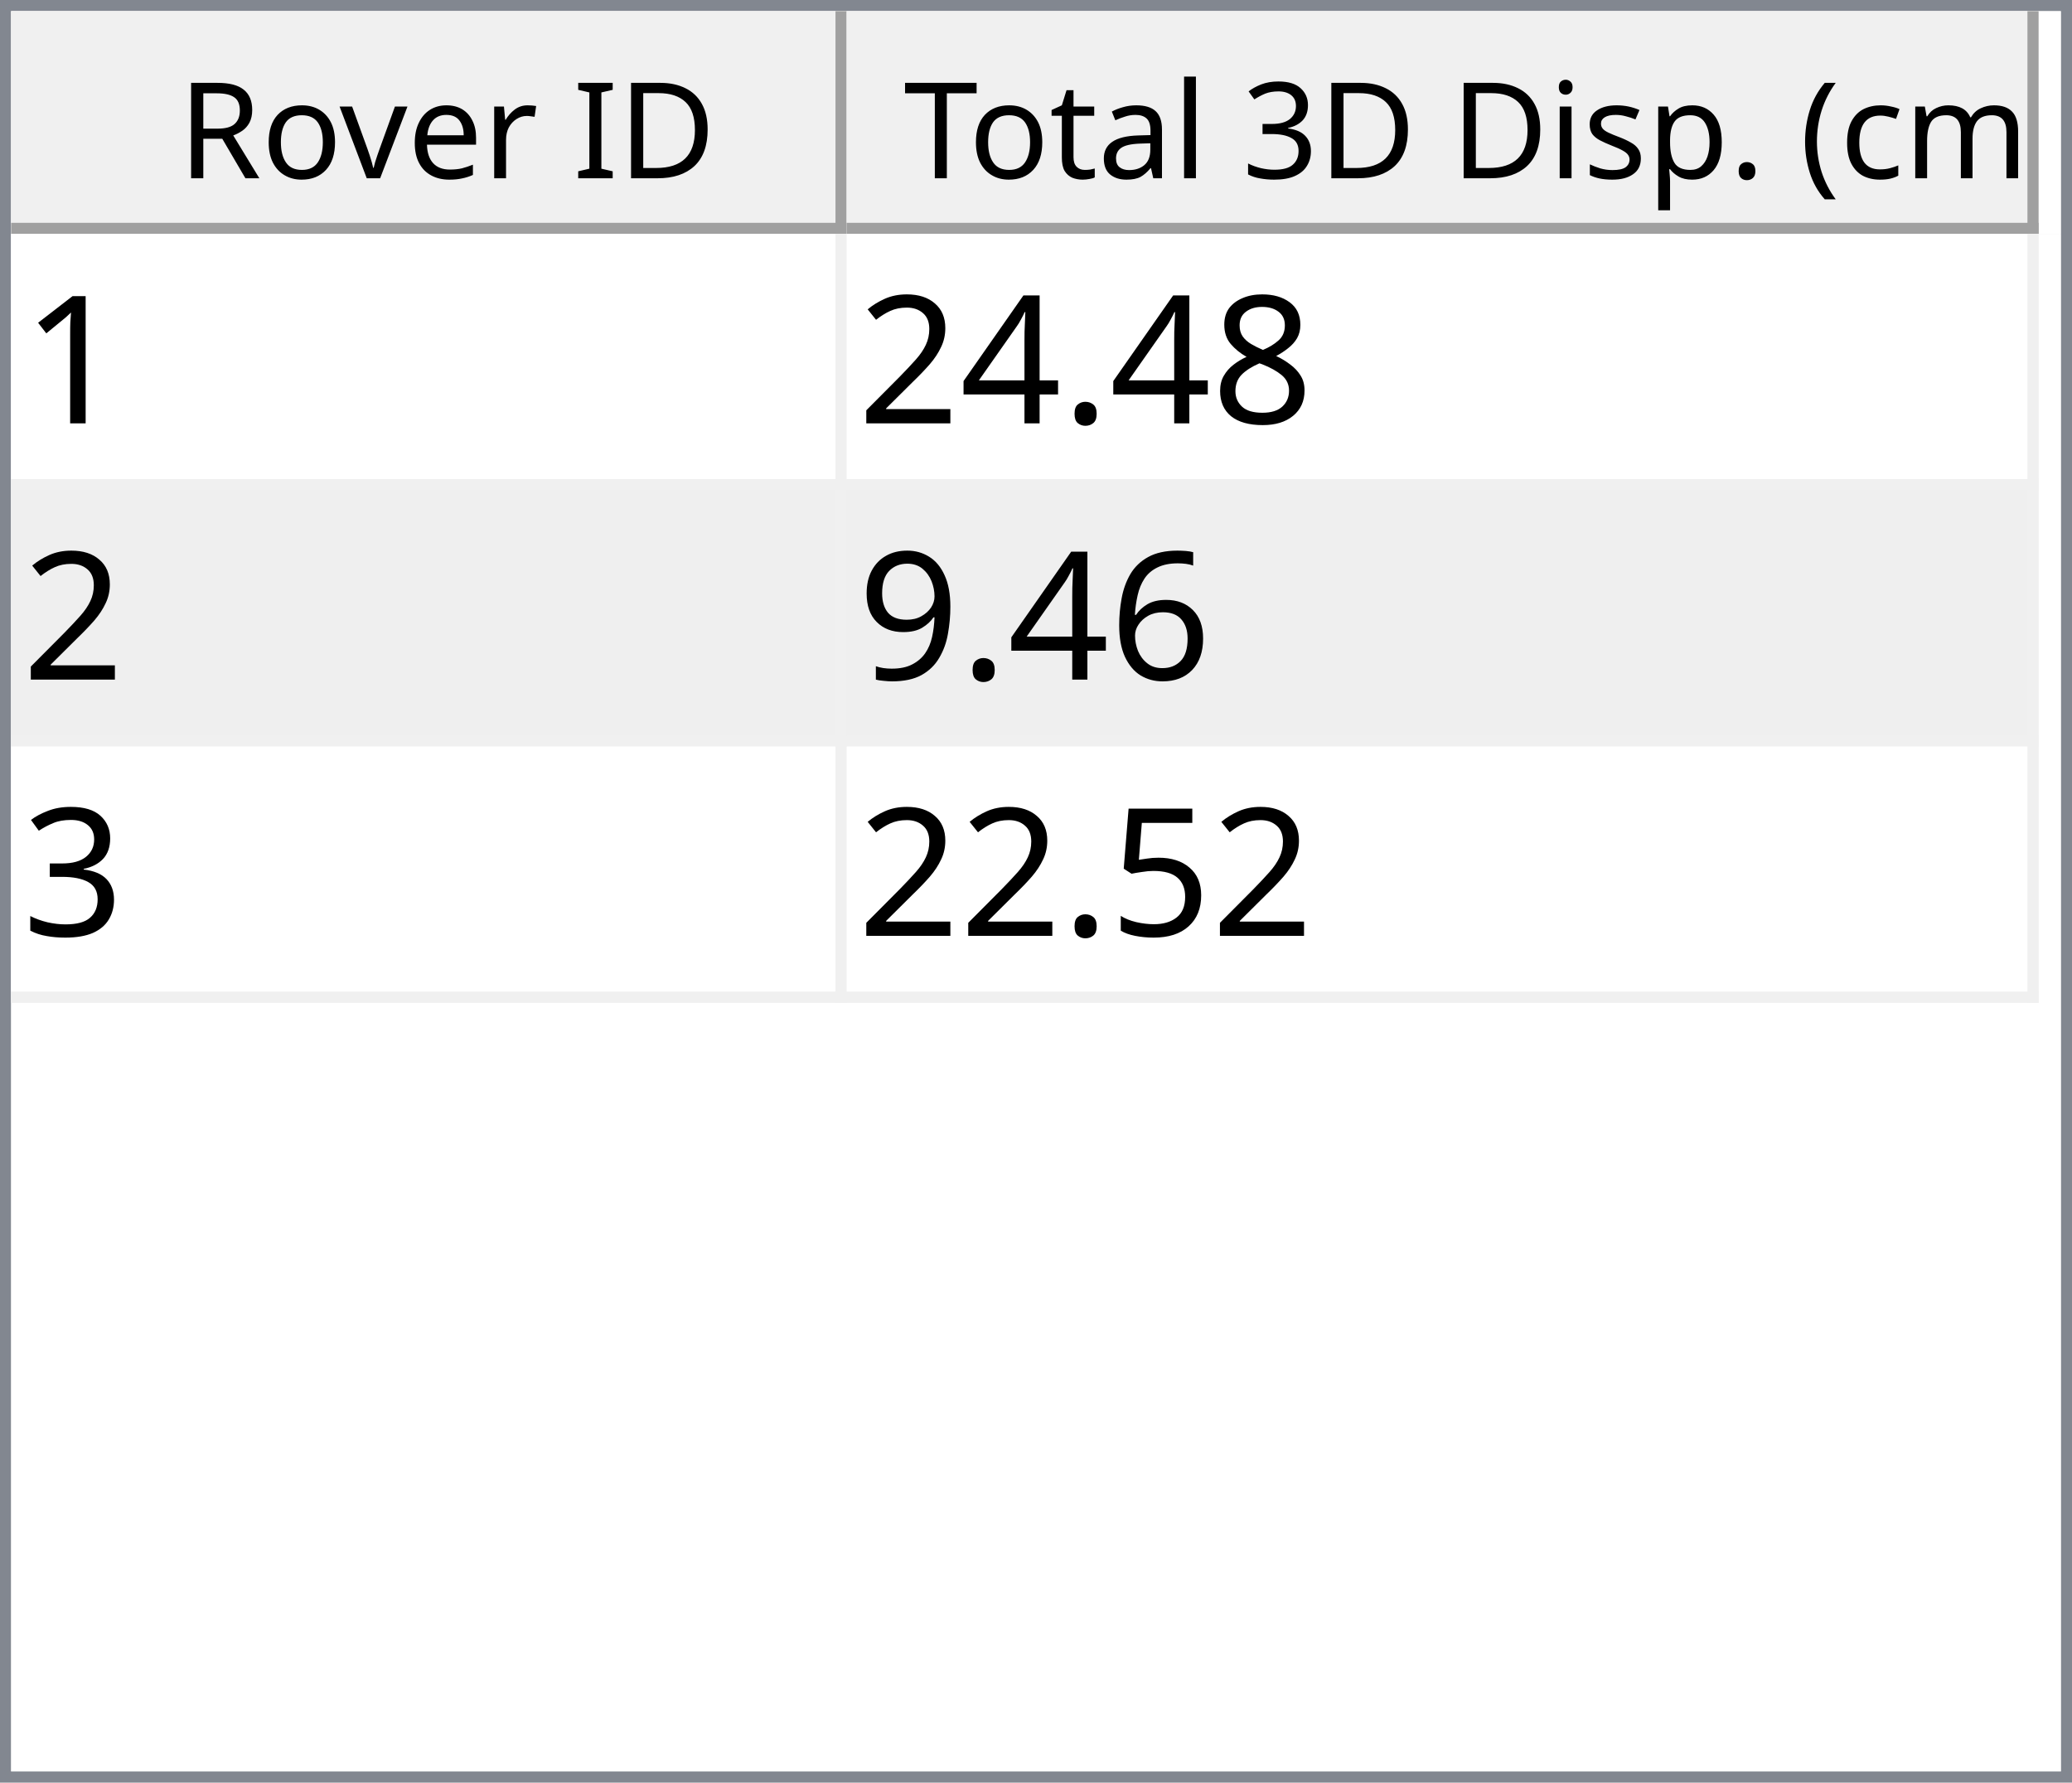
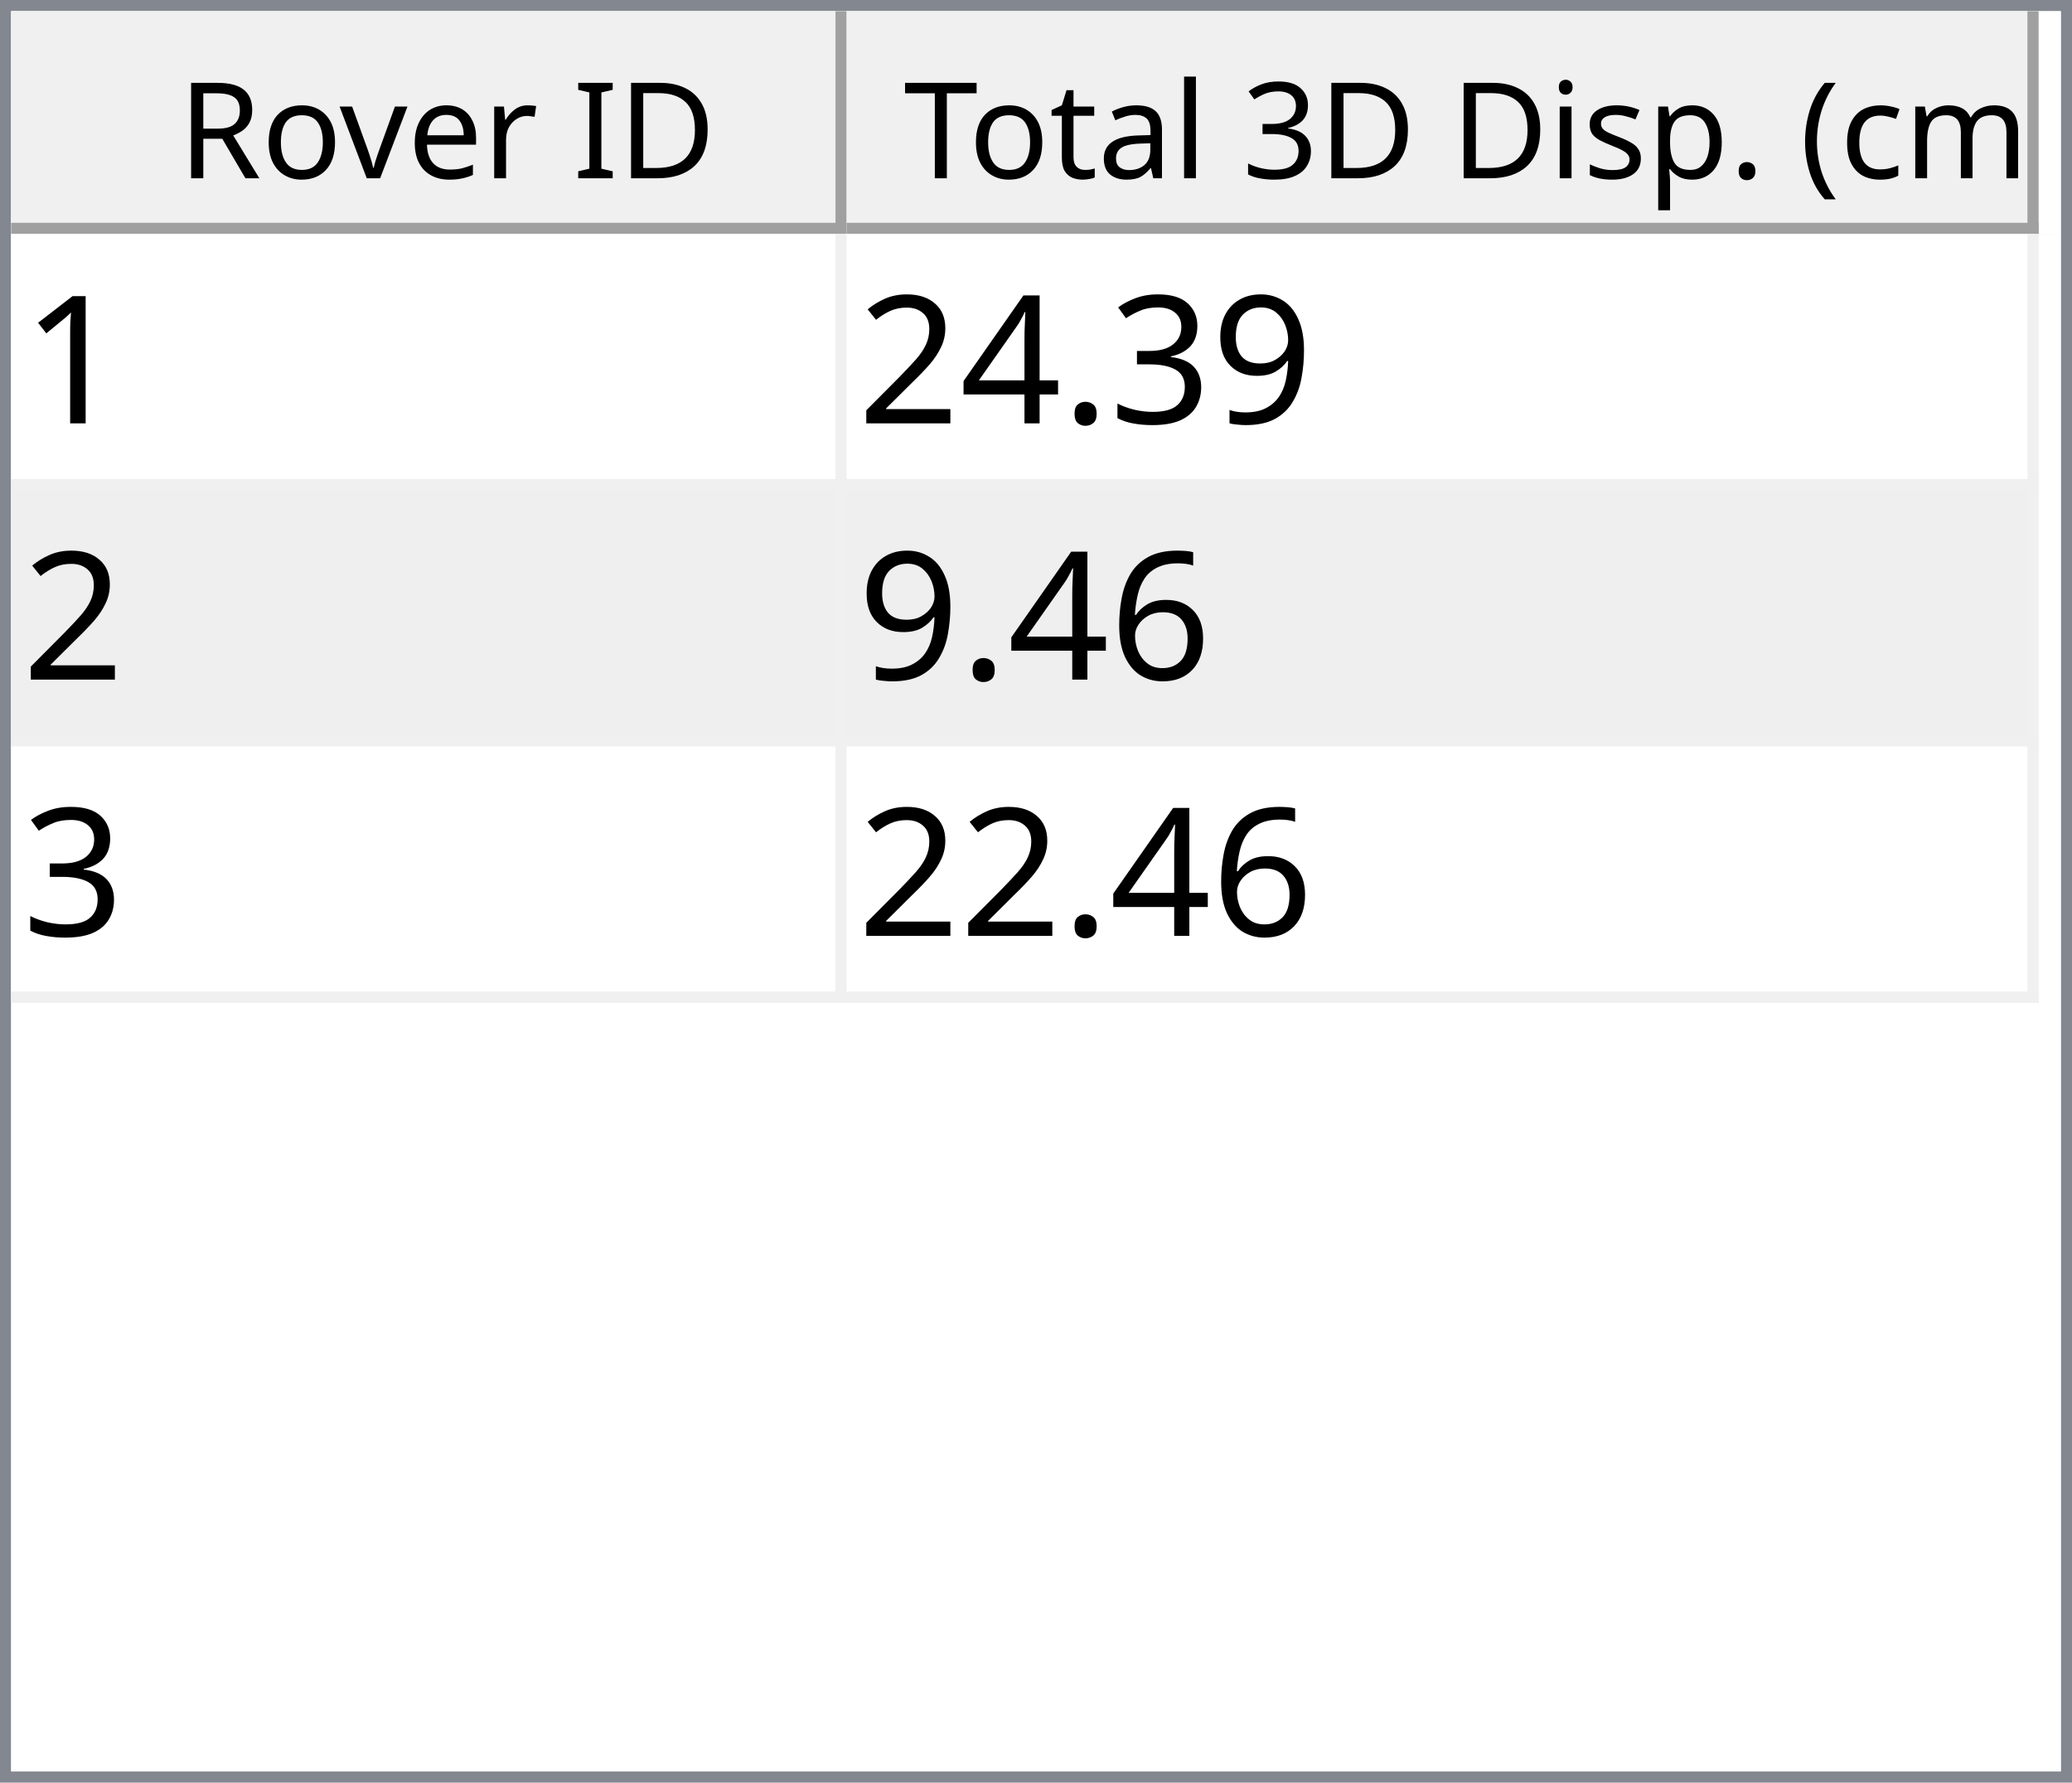
<svg xmlns="http://www.w3.org/2000/svg" style="fill-opacity:1; color-rendering:auto; color-interpolation:auto; text-rendering:auto; stroke:black; stroke-linecap:square; stroke-miterlimit:10; shape-rendering:auto; stroke-opacity:1; fill:black; stroke-dasharray:none; font-weight:normal; stroke-width:1; font-family:'Dialog'; font-style:normal; stroke-linejoin:miter; font-size:12px; stroke-dashoffset:0; image-rendering:auto;" width="186" height="160">
  <defs id="genericDefs" />
  <g>
    <defs id="defs1">
      <clipPath clipPathUnits="userSpaceOnUse" id="clipPath1">
        <path d="M0 0 L186 0 L186 160 L0 160 L0 0 Z" />
      </clipPath>
      <clipPath clipPathUnits="userSpaceOnUse" id="clipPath2">
        <path d="M0 0 L0 160 L186 160 L186 0 Z" />
      </clipPath>
      <clipPath clipPathUnits="userSpaceOnUse" id="clipPath3">
        <path d="M0 0 L0 20 L184 20 L184 0 Z" />
      </clipPath>
      <clipPath clipPathUnits="userSpaceOnUse" id="clipPath4">
        <path d="M0 0 L0 20 L75 20 L75 0 Z" />
      </clipPath>
      <clipPath clipPathUnits="userSpaceOnUse" id="clipPath5">
        <path d="M1 1 L1 19 L74 19 L74 1 Z" />
      </clipPath>
      <clipPath clipPathUnits="userSpaceOnUse" id="clipPath6">
        <path d="M0 0 L0 18 L73 18 L73 0 Z" />
      </clipPath>
      <clipPath clipPathUnits="userSpaceOnUse" id="clipPath7">
        <path d="M-0.5 -0.5 L-0.5 19.5 L74.5 19.5 L74.5 -0.5 Z" />
      </clipPath>
      <clipPath clipPathUnits="userSpaceOnUse" id="clipPath8">
        <path d="M0 0 L0 20 L107 20 L107 0 Z" />
      </clipPath>
      <clipPath clipPathUnits="userSpaceOnUse" id="clipPath9">
        <path d="M1 1 L1 19 L106 19 L106 1 Z" />
      </clipPath>
      <clipPath clipPathUnits="userSpaceOnUse" id="clipPath10">
        <path d="M0 0 L0 18 L105 18 L105 0 Z" />
      </clipPath>
      <clipPath clipPathUnits="userSpaceOnUse" id="clipPath11">
        <path d="M-0.5 -0.5 L-0.5 19.5 L106.5 19.5 L106.5 -0.5 Z" />
      </clipPath>
      <clipPath clipPathUnits="userSpaceOnUse" id="clipPath12">
        <path d="M0 0 L0 138 L184 138 L184 0 Z" />
      </clipPath>
      <clipPath clipPathUnits="userSpaceOnUse" id="clipPath13">
        <path d="M0 0 L0 69 L182 69 L182 0 Z" />
      </clipPath>
      <clipPath clipPathUnits="userSpaceOnUse" id="clipPath14">
        <path d="M-0.5 -0.5 L-0.5 68.5 L181.5 68.5 L181.5 -0.5 Z" />
      </clipPath>
      <clipPath clipPathUnits="userSpaceOnUse" id="clipPath15">
        <path d="M0 0 L0 22 L74 22 L74 0 Z" />
      </clipPath>
      <clipPath clipPathUnits="userSpaceOnUse" id="clipPath16">
        <path d="M0 0 L0 22 L106 22 L106 0 Z" />
      </clipPath>
      <font horiz-adv-x="64.551" id="font1">
        <font-face ascent="107.91" descent="25.098" units-per-em="100" style="font-style:normal; font-family:Segoe UI; font-weight:normal;" />
        <missing-glyph horiz-adv-x="64.551" d="M8.109 0 L8.109 68.266 L56.453 68.266 L56.453 0 L8.109 0 ZM15.328 7.234 L49.219 7.234 L49.219 61.031 L15.328 61.031 L15.328 7.234 Z" />
        <glyph unicode="D" horiz-adv-x="70.117" d="M9.188 0 L9.188 70.016 L28.516 70.016 Q65.531 70.016 65.531 35.891 Q65.531 19.672 55.25 9.836 Q44.969 0 27.734 0 L9.188 0 ZM17.391 62.594 L17.391 7.422 L27.828 7.422 Q41.609 7.422 49.273 14.797 Q56.938 22.172 56.938 35.688 Q56.938 62.594 28.328 62.594 L17.391 62.594 Z" />
        <glyph unicode="I" horiz-adv-x="26.611" d="M17.391 0 L9.188 0 L9.188 70.016 L17.391 70.016 L17.391 0 Z" />
        <glyph unicode=" " horiz-adv-x="27.393" d="" />
        <glyph unicode="r" horiz-adv-x="34.766" d="M34.188 41.891 Q32.078 43.5 28.125 43.5 Q23 43.5 19.555 38.672 Q16.109 33.844 16.109 25.484 L16.109 0 L8.109 0 L8.109 50 L16.109 50 L16.109 39.703 L16.312 39.703 Q18.016 44.969 21.531 47.922 Q25.047 50.875 29.391 50.875 Q32.516 50.875 34.188 50.203 L34.188 41.891 Z" />
        <glyph unicode="e" horiz-adv-x="52.295" d="M48.297 23 L12.984 23 Q13.188 14.656 17.484 10.109 Q21.781 5.562 29.297 5.562 Q37.75 5.562 44.828 11.141 L44.828 3.609 Q38.234 -1.172 27.391 -1.172 Q16.797 -1.172 10.742 5.641 Q4.688 12.453 4.688 24.812 Q4.688 36.469 11.305 43.82 Q17.922 51.172 27.734 51.172 Q37.547 51.172 42.922 44.828 Q48.297 38.484 48.297 27.203 L48.297 23 ZM40.094 29.781 Q40.047 36.719 36.75 40.578 Q33.453 44.438 27.594 44.438 Q21.922 44.438 17.969 40.383 Q14.016 36.328 13.094 29.781 L40.094 29.781 Z" />
        <glyph unicode="v" horiz-adv-x="47.9" d="M47.406 50 L27.484 0 L19.625 0 L0.688 50 L9.469 50 L22.172 13.672 Q23.578 9.672 23.922 6.688 L24.125 6.688 Q24.609 10.453 25.688 13.484 L38.969 50 L47.406 50 Z" />
        <glyph unicode="o" horiz-adv-x="58.594" d="M29 -1.172 Q17.922 -1.172 11.305 5.836 Q4.688 12.844 4.688 24.422 Q4.688 37.016 11.57 44.094 Q18.453 51.172 30.172 51.172 Q41.359 51.172 47.633 44.289 Q53.906 37.406 53.906 25.203 Q53.906 13.234 47.141 6.031 Q40.375 -1.172 29 -1.172 ZM29.594 44.438 Q21.875 44.438 17.383 39.188 Q12.891 33.938 12.891 24.703 Q12.891 15.828 17.43 10.695 Q21.969 5.562 29.594 5.562 Q37.359 5.562 41.531 10.594 Q45.703 15.625 45.703 24.906 Q45.703 34.281 41.531 39.359 Q37.359 44.438 29.594 44.438 Z" />
        <glyph unicode="R" horiz-adv-x="59.814" d="M59.375 0 L49.609 0 L37.891 19.625 Q36.281 22.359 34.766 24.289 Q33.25 26.219 31.664 27.438 Q30.078 28.656 28.25 29.219 Q26.422 29.781 24.125 29.781 L17.391 29.781 L17.391 0 L9.188 0 L9.188 70.016 L30.078 70.016 Q34.672 70.016 38.555 68.867 Q42.438 67.719 45.289 65.375 Q48.141 63.031 49.758 59.547 Q51.375 56.062 51.375 51.375 Q51.375 47.703 50.273 44.656 Q49.172 41.609 47.148 39.211 Q45.125 36.812 42.266 35.133 Q39.406 33.453 35.844 32.516 L35.844 32.328 Q37.594 31.547 38.891 30.547 Q40.188 29.547 41.359 28.18 Q42.531 26.812 43.68 25.078 Q44.828 23.344 46.234 21.047 L59.375 0 ZM17.391 62.594 L17.391 37.203 L28.516 37.203 Q31.594 37.203 34.203 38.133 Q36.812 39.062 38.719 40.797 Q40.625 42.531 41.703 45.047 Q42.781 47.562 42.781 50.688 Q42.781 56.297 39.141 59.445 Q35.5 62.594 28.609 62.594 L17.391 62.594 Z" />
        <glyph unicode=")" horiz-adv-x="30.176" d="M8.297 -15.922 L1.172 -15.922 Q16.406 2.344 16.406 26.812 Q16.406 51.469 1.078 70.016 L8.297 70.016 Q23.531 52.156 23.531 26.703 Q23.531 1.375 8.297 -15.922 Z" />
        <glyph unicode="m" horiz-adv-x="86.133" d="M79.109 0 L71.094 0 L71.094 28.719 Q71.094 37.016 68.531 40.727 Q65.969 44.438 59.906 44.438 Q54.781 44.438 51.195 39.75 Q47.609 35.062 47.609 28.516 L47.609 0 L39.594 0 L39.594 29.688 Q39.594 44.438 28.219 44.438 Q22.953 44.438 19.531 40.016 Q16.109 35.594 16.109 28.516 L16.109 0 L8.109 0 L8.109 50 L16.109 50 L16.109 42.094 L16.312 42.094 Q21.625 51.172 31.844 51.172 Q36.969 51.172 40.773 48.312 Q44.578 45.453 46 40.828 Q51.562 51.172 62.594 51.172 Q79.109 51.172 79.109 30.812 L79.109 0 Z" />
        <glyph unicode="c" horiz-adv-x="46.191" d="M42.188 2.297 Q36.422 -1.172 28.516 -1.172 Q17.828 -1.172 11.258 5.789 Q4.688 12.75 4.688 23.828 Q4.688 36.188 11.766 43.68 Q18.844 51.172 30.672 51.172 Q37.25 51.172 42.281 48.734 L42.281 40.531 Q36.719 44.438 30.375 44.438 Q22.703 44.438 17.797 38.945 Q12.891 33.453 12.891 24.516 Q12.891 15.719 17.508 10.641 Q22.125 5.562 29.891 5.562 Q36.422 5.562 42.188 9.906 L42.188 2.297 Z" />
        <glyph unicode="(" horiz-adv-x="30.176" d="M29.109 -15.922 L21.969 -15.922 Q6.844 1.375 6.844 26.703 Q6.844 52.156 21.969 70.016 L29.203 70.016 Q13.875 51.469 13.875 26.812 Q13.875 2.344 29.109 -15.922 Z" />
        <glyph unicode="." horiz-adv-x="21.68" d="M10.891 -1.078 Q8.641 -1.078 7.055 0.539 Q5.469 2.156 5.469 4.391 Q5.469 6.641 7.055 8.273 Q8.641 9.906 10.891 9.906 Q13.188 9.906 14.797 8.273 Q16.406 6.641 16.406 4.391 Q16.406 2.156 14.797 0.539 Q13.188 -1.078 10.891 -1.078 Z" />
        <glyph unicode="p" horiz-adv-x="58.789" d="M16.312 7.234 L16.109 7.234 L16.109 -23 L8.109 -23 L8.109 50 L16.109 50 L16.109 41.219 L16.312 41.219 Q22.219 51.172 33.594 51.172 Q43.266 51.172 48.688 44.461 Q54.109 37.75 54.109 26.469 Q54.109 13.922 48 6.375 Q41.891 -1.172 31.297 -1.172 Q21.578 -1.172 16.312 7.234 ZM16.109 27.391 L16.109 20.406 Q16.109 14.203 20.141 9.883 Q24.172 5.562 30.375 5.562 Q37.641 5.562 41.773 11.133 Q45.906 16.703 45.906 26.609 Q45.906 34.969 42.047 39.703 Q38.188 44.438 31.594 44.438 Q24.609 44.438 20.359 39.578 Q16.109 34.719 16.109 27.391 Z" />
        <glyph unicode="s" horiz-adv-x="42.432" d="M5.078 1.812 L5.078 10.406 Q11.625 5.562 19.484 5.562 Q30.031 5.562 30.031 12.594 Q30.031 14.594 29.125 15.992 Q28.219 17.391 26.68 18.461 Q25.141 19.531 23.07 20.383 Q21 21.234 18.609 22.172 Q15.281 23.484 12.766 24.828 Q10.25 26.172 8.57 27.859 Q6.891 29.547 6.031 31.695 Q5.172 33.844 5.172 36.719 Q5.172 40.234 6.789 42.945 Q8.406 45.656 11.086 47.484 Q13.766 49.312 17.211 50.242 Q20.656 51.172 24.312 51.172 Q30.812 51.172 35.938 48.922 L35.938 40.828 Q30.422 44.438 23.25 44.438 Q21 44.438 19.195 43.922 Q17.391 43.406 16.094 42.477 Q14.797 41.547 14.086 40.258 Q13.375 38.969 13.375 37.406 Q13.375 35.453 14.086 34.133 Q14.797 32.812 16.164 31.789 Q17.531 30.766 19.484 29.938 Q21.438 29.109 23.922 28.125 Q27.25 26.859 29.883 25.516 Q32.516 24.172 34.375 22.484 Q36.234 20.797 37.234 18.602 Q38.234 16.406 38.234 13.375 Q38.234 9.672 36.602 6.938 Q34.969 4.203 32.234 2.398 Q29.5 0.594 25.93 -0.289 Q22.359 -1.172 18.453 -1.172 Q10.75 -1.172 5.078 1.812 Z" />
        <glyph unicode="i" horiz-adv-x="24.219" d="M12.203 62.703 Q10.062 62.703 8.547 64.164 Q7.031 65.625 7.031 67.875 Q7.031 70.125 8.547 71.609 Q10.062 73.094 12.203 73.094 Q14.406 73.094 15.945 71.609 Q17.484 70.125 17.484 67.875 Q17.484 65.719 15.945 64.211 Q14.406 62.703 12.203 62.703 ZM16.109 0 L8.109 0 L8.109 50 L16.109 50 L16.109 0 Z" />
        <glyph unicode="3" horiz-adv-x="53.906" d="M46.531 19.828 Q46.531 15.094 44.75 11.211 Q42.969 7.328 39.719 4.57 Q36.469 1.812 31.93 0.297 Q27.391 -1.219 21.922 -1.219 Q11.922 -1.219 6 2.594 L6 11.188 Q13.094 5.609 22.219 5.609 Q25.875 5.609 28.828 6.539 Q31.781 7.469 33.906 9.227 Q36.031 10.984 37.18 13.477 Q38.328 15.969 38.328 19.094 Q38.328 32.812 18.797 32.812 L12.984 32.812 L12.984 39.594 L18.5 39.594 Q35.797 39.594 35.797 52.484 Q35.797 64.406 22.609 64.406 Q15.188 64.406 8.688 59.422 L8.688 67.188 Q15.375 71.188 24.609 71.188 Q29 71.188 32.57 69.969 Q36.141 68.75 38.68 66.555 Q41.219 64.359 42.609 61.281 Q44 58.203 44 54.5 Q44 40.672 30.031 36.719 L30.031 36.531 Q33.594 36.141 36.625 34.797 Q39.656 33.453 41.852 31.305 Q44.047 29.156 45.289 26.25 Q46.531 23.344 46.531 19.828 Z" />
        <glyph unicode="l" horiz-adv-x="24.219" d="M16.109 0 L8.109 0 L8.109 74.031 L16.109 74.031 L16.109 0 Z" />
        <glyph unicode="a" horiz-adv-x="50.879" d="M43.891 0 L35.891 0 L35.891 7.812 L35.688 7.812 Q30.469 -1.172 20.312 -1.172 Q12.844 -1.172 8.617 2.781 Q4.391 6.734 4.391 13.281 Q4.391 27.297 20.906 29.594 L35.891 31.688 Q35.891 44.438 25.594 44.438 Q16.547 44.438 9.281 38.281 L9.281 46.484 Q16.656 51.172 26.266 51.172 Q43.891 51.172 43.891 32.516 L43.891 0 ZM35.891 25.297 L23.828 23.641 Q18.266 22.859 15.43 20.875 Q12.594 18.891 12.594 13.875 Q12.594 10.203 15.211 7.883 Q17.828 5.562 22.172 5.562 Q28.125 5.562 32.008 9.742 Q35.891 13.922 35.891 20.312 L35.891 25.297 Z" />
        <glyph unicode="t" horiz-adv-x="33.887" d="M31.297 0.484 Q28.469 -1.078 23.828 -1.078 Q10.688 -1.078 10.688 13.578 L10.688 43.172 L2.094 43.172 L2.094 50 L10.688 50 L10.688 62.203 L18.703 64.797 L18.703 50 L31.297 50 L31.297 43.172 L18.703 43.172 L18.703 14.984 Q18.703 9.969 20.414 7.82 Q22.125 5.672 26.078 5.672 Q29.109 5.672 31.297 7.328 L31.297 0.484 Z" />
        <glyph unicode="T" horiz-adv-x="52.393" d="M50.594 62.594 L30.375 62.594 L30.375 0 L22.172 0 L22.172 62.594 L2 62.594 L2 70.016 L50.594 70.016 L50.594 62.594 Z" />
      </font>
      <font horiz-adv-x="75.0" id="font2">
        <font-face ascent="100.537" descent="21.973" units-per-em="100" style="font-style:normal; font-family:sans-serif; font-weight:normal;" />
        <missing-glyph horiz-adv-x="75.0" d="M12.5 0 L12.5 62.5 L62.5 62.5 L62.5 0 L12.5 0 ZM14.062 1.562 L60.938 1.562 L60.938 60.938 L14.062 60.938 L14.062 1.562 Z" />
        <glyph unicode="1" horiz-adv-x="55.615" d="M37.25 0 L28.469 0 L28.469 56 Q25.297 52.984 20.141 49.953 Q14.984 46.922 10.891 45.406 L10.891 53.906 Q18.266 57.375 23.781 62.305 Q29.297 67.234 31.594 71.875 L37.25 71.875 L37.25 0 Z" />
-         <glyph unicode="8" horiz-adv-x="55.615" d="M17.672 38.812 Q12.203 40.828 9.57 44.539 Q6.938 48.25 6.938 53.422 Q6.938 61.234 12.555 66.555 Q18.172 71.875 27.484 71.875 Q36.859 71.875 42.578 66.43 Q48.297 60.984 48.297 53.172 Q48.297 48.188 45.68 44.508 Q43.062 40.828 37.75 38.812 Q44.344 36.672 47.781 31.883 Q51.219 27.094 51.219 20.453 Q51.219 11.281 44.727 5.031 Q38.234 -1.219 27.641 -1.219 Q17.047 -1.219 10.547 5.055 Q4.047 11.328 4.047 20.703 Q4.047 27.688 7.594 32.398 Q11.141 37.109 17.672 38.812 ZM15.922 53.719 Q15.922 48.641 19.195 45.414 Q22.469 42.188 27.688 42.188 Q32.766 42.188 36.016 45.383 Q39.266 48.578 39.266 53.219 Q39.266 58.062 35.914 61.359 Q32.562 64.656 27.594 64.656 Q22.562 64.656 19.242 61.43 Q15.922 58.203 15.922 53.719 ZM13.094 20.656 Q13.094 16.891 14.875 13.375 Q16.656 9.859 20.172 7.93 Q23.688 6 27.734 6 Q34.031 6 38.133 10.055 Q42.234 14.109 42.234 20.359 Q42.234 26.703 38.016 30.859 Q33.797 35.016 27.438 35.016 Q21.234 35.016 17.164 30.914 Q13.094 26.812 13.094 20.656 Z" />
+         <glyph unicode="9" horiz-adv-x="55.615" d="M5.469 16.547 L13.922 17.328 Q14.984 11.375 18.016 8.688 Q21.047 6 25.781 6 Q29.828 6 32.883 7.859 Q35.938 9.719 37.891 12.82 Q39.844 15.922 41.164 21.195 Q42.484 26.469 42.484 31.938 Q42.484 32.516 42.438 33.688 Q39.797 29.5 35.234 26.883 Q30.672 24.266 25.344 24.266 Q16.453 24.266 10.305 30.711 Q4.156 37.156 4.156 47.703 Q4.156 58.594 10.578 65.234 Q17 71.875 26.656 71.875 Q33.641 71.875 39.43 68.117 Q45.219 64.359 48.219 57.398 Q51.219 50.438 51.219 37.25 Q51.219 23.531 48.242 15.406 Q45.266 7.281 39.383 3.031 Q33.5 -1.219 25.594 -1.219 Q17.188 -1.219 11.867 3.445 Q6.547 8.109 5.469 16.547 ZM41.453 48.141 Q41.453 55.719 37.43 60.156 Q33.406 64.594 27.734 64.594 Q21.875 64.594 17.531 59.812 Q13.188 55.031 13.188 47.406 Q13.188 40.578 17.312 36.305 Q21.438 32.031 27.484 32.031 Q33.594 32.031 37.523 36.305 Q41.453 40.578 41.453 48.141 Z" />
+         <glyph unicode="3" horiz-adv-x="55.615" d="M4.203 18.891 L12.984 20.062 Q14.5 12.594 18.141 9.297 Q21.781 6 27 6 Q33.203 6 37.477 10.297 Q41.75 14.594 41.75 20.953 Q41.75 27 37.797 30.93 Q33.844 34.859 27.734 34.859 Q25.25 34.859 21.531 33.891 L22.516 41.609 Q23.391 41.5 23.922 41.5 Q29.547 41.5 34.039 44.43 Q38.531 47.359 38.531 53.469 Q38.531 58.297 35.258 61.477 Q31.984 64.656 26.812 64.656 Q21.688 64.656 18.266 61.43 Q14.844 58.203 13.875 51.766 L5.078 53.328 Q6.688 62.156 12.398 67.016 Q18.109 71.875 26.609 71.875 Q32.469 71.875 37.398 69.359 Q42.328 66.844 44.945 62.5 Q47.562 58.156 47.562 53.266 Q47.562 48.641 45.07 44.828 Q42.578 41.016 37.703 38.766 Q44.047 37.312 47.562 32.695 Q51.078 28.078 51.078 21.141 Q51.078 11.766 44.242 5.25 Q37.406 -1.266 26.953 -1.266 Q17.531 -1.266 11.305 4.352 Q5.078 9.969 4.203 18.891 Z" />
        <glyph unicode="." horiz-adv-x="27.783" d="M9.078 0 L9.078 10.016 L19.094 10.016 L19.094 0 L9.078 0 Z" />
        <glyph unicode="4" horiz-adv-x="55.615" d="M32.328 0 L32.328 17.141 L1.266 17.141 L1.266 25.203 L33.938 71.578 L41.109 71.578 L41.109 25.203 L50.781 25.203 L50.781 17.141 L41.109 17.141 L41.109 0 L32.328 0 ZM32.328 25.203 L32.328 57.469 L9.906 25.203 L32.328 25.203 Z" />
        <glyph unicode="2" horiz-adv-x="55.615" d="M50.344 8.453 L50.344 0 L3.031 0 Q2.938 3.172 4.047 6.109 Q5.859 10.938 9.836 15.625 Q13.812 20.312 21.344 26.469 Q33.016 36.031 37.117 41.625 Q41.219 47.219 41.219 52.203 Q41.219 57.422 37.477 61.008 Q33.734 64.594 27.734 64.594 Q21.391 64.594 17.578 60.789 Q13.766 56.984 13.719 50.25 L4.688 51.172 Q5.609 61.281 11.664 66.578 Q17.719 71.875 27.938 71.875 Q38.234 71.875 44.242 66.164 Q50.25 60.453 50.25 52 Q50.25 47.703 48.492 43.555 Q46.734 39.406 42.656 34.812 Q38.578 30.219 29.109 22.219 Q21.188 15.578 18.945 13.211 Q16.703 10.844 15.234 8.453 L50.344 8.453 Z" />
        <glyph unicode="6" horiz-adv-x="55.615" d="M49.75 54.047 L41.016 53.375 Q39.844 58.547 37.703 60.891 Q34.125 64.656 28.906 64.656 Q24.703 64.656 21.531 62.312 Q17.391 59.281 14.992 53.469 Q12.594 47.656 12.5 36.922 Q15.672 41.75 20.266 44.094 Q24.859 46.438 29.891 46.438 Q38.672 46.438 44.852 39.969 Q51.031 33.5 51.031 23.25 Q51.031 16.5 48.125 10.719 Q45.219 4.938 40.141 1.859 Q35.062 -1.219 28.609 -1.219 Q17.625 -1.219 10.695 6.859 Q3.766 14.938 3.766 33.5 Q3.766 54.25 11.422 63.672 Q18.109 71.875 29.438 71.875 Q37.891 71.875 43.289 67.141 Q48.688 62.406 49.75 54.047 ZM13.875 23.188 Q13.875 18.656 15.797 14.508 Q17.719 10.359 21.188 8.18 Q24.656 6 28.469 6 Q34.031 6 38.039 10.492 Q42.047 14.984 42.047 22.703 Q42.047 30.125 38.086 34.398 Q34.125 38.672 28.125 38.672 Q22.172 38.672 18.023 34.398 Q13.875 30.125 13.875 23.188 Z" />
-         <glyph unicode="9" horiz-adv-x="55.615" d="M5.469 16.547 L13.922 17.328 Q14.984 11.375 18.016 8.688 Q21.047 6 25.781 6 Q29.828 6 32.883 7.859 Q35.938 9.719 37.891 12.82 Q39.844 15.922 41.164 21.195 Q42.484 26.469 42.484 31.938 Q42.484 32.516 42.438 33.688 Q39.797 29.5 35.234 26.883 Q30.672 24.266 25.344 24.266 Q16.453 24.266 10.305 30.711 Q4.156 37.156 4.156 47.703 Q4.156 58.594 10.578 65.234 Q17 71.875 26.656 71.875 Q33.641 71.875 39.43 68.117 Q45.219 64.359 48.219 57.398 Q51.219 50.438 51.219 37.25 Q51.219 23.531 48.242 15.406 Q45.266 7.281 39.383 3.031 Q33.5 -1.219 25.594 -1.219 Q17.188 -1.219 11.867 3.445 Q6.547 8.109 5.469 16.547 ZM41.453 48.141 Q41.453 55.719 37.43 60.156 Q33.406 64.594 27.734 64.594 Q21.875 64.594 17.531 59.812 Q13.188 55.031 13.188 47.406 Q13.188 40.578 17.312 36.305 Q21.438 32.031 27.484 32.031 Q33.594 32.031 37.523 36.305 Q41.453 40.578 41.453 48.141 Z" />
-         <glyph unicode="3" horiz-adv-x="55.615" d="M4.203 18.891 L12.984 20.062 Q14.5 12.594 18.141 9.297 Q21.781 6 27 6 Q33.203 6 37.477 10.297 Q41.75 14.594 41.75 20.953 Q41.75 27 37.797 30.93 Q33.844 34.859 27.734 34.859 Q25.25 34.859 21.531 33.891 L22.516 41.609 Q23.391 41.5 23.922 41.5 Q29.547 41.5 34.039 44.43 Q38.531 47.359 38.531 53.469 Q38.531 58.297 35.258 61.477 Q31.984 64.656 26.812 64.656 Q21.688 64.656 18.266 61.43 Q14.844 58.203 13.875 51.766 L5.078 53.328 Q6.688 62.156 12.398 67.016 Q18.109 71.875 26.609 71.875 Q32.469 71.875 37.398 69.359 Q42.328 66.844 44.945 62.5 Q47.562 58.156 47.562 53.266 Q47.562 48.641 45.07 44.828 Q42.578 41.016 37.703 38.766 Q44.047 37.312 47.562 32.695 Q51.078 28.078 51.078 21.141 Q51.078 11.766 44.242 5.25 Q37.406 -1.266 26.953 -1.266 Q17.531 -1.266 11.305 4.352 Q5.078 9.969 4.203 18.891 Z" />
-         <glyph unicode="5" horiz-adv-x="55.615" d="M4.156 18.75 L13.375 19.531 Q14.406 12.797 18.141 9.398 Q21.875 6 27.156 6 Q33.5 6 37.891 10.789 Q42.281 15.578 42.281 23.484 Q42.281 31 38.062 35.352 Q33.844 39.703 27 39.703 Q22.75 39.703 19.336 37.773 Q15.922 35.844 13.969 32.766 L5.719 33.844 L12.641 70.609 L48.25 70.609 L48.25 62.203 L19.672 62.203 L15.828 42.969 Q22.266 47.469 29.344 47.469 Q38.719 47.469 45.164 40.969 Q51.609 34.469 51.609 24.266 Q51.609 14.547 45.953 7.469 Q39.062 -1.219 27.156 -1.219 Q17.391 -1.219 11.211 4.25 Q5.031 9.719 4.156 18.75 Z" />
      </font>
    </defs>
    <g style="fill:white; stroke:white;">
      <rect x="0" y="0" width="186" style="clip-path:url(#clipPath1); stroke:none;" height="160" />
    </g>
    <g style="fill:white; text-rendering:optimizeSpeed; color-rendering:optimizeSpeed; image-rendering:optimizeSpeed; shape-rendering:crispEdges; stroke:white; color-interpolation:sRGB;">
      <rect x="0" width="186" height="160" y="0" style="stroke:none;" />
      <path style="stroke:none;" d="M0 160 L186 160 L186 0 L0 0 Z" />
    </g>
    <g style="fill:rgb(240,240,240); font-family:'Segoe UI'; stroke:rgb(240,240,240);">
      <rect x="0" y="0" width="186" style="clip-path:url(#clipPath2); stroke:none;" height="160" />
    </g>
    <g style="fill:rgb(130,135,144); font-family:'Segoe UI'; stroke:rgb(130,135,144);">
      <path d="M0 0 L186 0 L186 160 L0 160 L0 0 ZM1 1 L185 1 L185 159 L1 159 L1 1 Z" style="fill-rule:evenodd; clip-path:url(#clipPath2); stroke:none;" />
    </g>
    <g style="fill:white; font-family:'Segoe UI'; stroke:white;" transform="translate(1,1)">
      <rect x="0" y="0" width="184" style="clip-path:url(#clipPath3); stroke:none;" height="20" />
    </g>
    <g style="fill:rgb(240,240,240); font-family:'Segoe UI'; stroke:rgb(240,240,240);" transform="translate(1,1)">
      <rect x="0" y="0" width="75" style="clip-path:url(#clipPath4); stroke:none;" height="20" />
    </g>
    <g style="font-family:'Segoe UI';" transform="translate(2,2)">
      <text x="14" xml:space="preserve" y="14" style="clip-path:url(#clipPath6); stroke:none;">Rover ID</text>
    </g>
    <g style="fill:rgb(160,160,160); font-family:'Segoe UI'; stroke:rgb(160,160,160); stroke-linejoin:bevel;" transform="translate(1.5,1.5)">
      <line x1="74" x2="74" y1="0" style="fill:none; clip-path:url(#clipPath7);" y2="19" />
    </g>
    <g style="fill:rgb(160,160,160); font-family:'Segoe UI'; stroke:rgb(160,160,160); stroke-linejoin:bevel;" transform="matrix(1,0,0,1,1,1) translate(0.5,0.5)">
      <line x1="0" x2="74" y1="19" style="fill:none; clip-path:url(#clipPath7);" y2="19" />
    </g>
    <g style="fill:rgb(240,240,240); font-family:'Segoe UI'; stroke:rgb(240,240,240);" transform="translate(76,1)">
      <rect x="0" y="0" width="107" style="clip-path:url(#clipPath8); stroke:none;" height="20" />
    </g>
    <g style="font-family:'Segoe UI';" transform="translate(77,2)">
      <text x="1" xml:space="preserve" y="14" style="clip-path:url(#clipPath10); stroke:none;"> Total 3D Disp. (cm)</text>
    </g>
    <g style="fill:rgb(160,160,160); font-family:'Segoe UI'; stroke:rgb(160,160,160); stroke-linejoin:bevel;" transform="translate(76.5,1.5)">
      <line x1="106" x2="106" y1="0" style="fill:none; clip-path:url(#clipPath11);" y2="19" />
    </g>
    <g style="fill:rgb(160,160,160); font-family:'Segoe UI'; stroke:rgb(160,160,160); stroke-linejoin:bevel;" transform="matrix(1,0,0,1,76,1) translate(0.5,0.5)">
      <line x1="0" x2="106" y1="19" style="fill:none; clip-path:url(#clipPath11);" y2="19" />
    </g>
    <g style="fill:white; font-family:'Segoe UI'; stroke:white;" transform="translate(1,21)">
      <rect x="0" y="0" width="184" style="clip-path:url(#clipPath12); stroke:none;" height="138" />
    </g>
    <g style="fill:rgb(240,240,240); font-size:16px; font-family:sans-serif; stroke:rgb(240,240,240);" transform="translate(1,21)">
      <rect x="0" y="0" width="182" style="clip-path:url(#clipPath13); stroke:none;" height="69" />
      <line transform="translate(0.5,0.5)" x1="0" x2="181" y1="22" style="clip-path:url(#clipPath14); fill:none; stroke-linejoin:bevel;" y2="22" />
    </g>
    <g transform="matrix(1,0,0,1,1,21) translate(0.5,0.5)" style="fill:rgb(240,240,240); font-size:16px; font-family:sans-serif; stroke:rgb(240,240,240); stroke-linejoin:bevel;">
      <line x1="0" x2="181" y1="45" style="fill:none; clip-path:url(#clipPath14);" y2="45" />
    </g>
    <g transform="matrix(1,0,0,1,1,21) translate(0.5,0.5)" style="fill:rgb(240,240,240); font-size:16px; font-family:sans-serif; stroke:rgb(240,240,240); stroke-linejoin:bevel;">
      <line x1="0" x2="181" y1="68" style="fill:none; clip-path:url(#clipPath14);" y2="68" />
    </g>
    <g transform="matrix(1,0,0,1,1,21) translate(0.5,0.5)" style="fill:rgb(240,240,240); font-size:16px; font-family:sans-serif; stroke:rgb(240,240,240); stroke-linejoin:bevel;">
      <line x1="74" x2="74" y1="0" style="fill:none; clip-path:url(#clipPath14);" y2="68" />
    </g>
    <g transform="matrix(1,0,0,1,1,21) translate(0.5,0.5)" style="fill:rgb(240,240,240); font-size:16px; font-family:sans-serif; stroke:rgb(240,240,240); stroke-linejoin:bevel;">
      <line x1="181" x2="181" y1="0" style="fill:none; clip-path:url(#clipPath14);" y2="68" />
    </g>
    <g style="fill:white; font-size:16px; font-family:sans-serif; stroke:white;" transform="matrix(1,0,0,1,1,21)">
      <rect x="0" y="0" width="74" style="clip-path:url(#clipPath15); stroke:none;" height="22" />
      <text x="1" y="17" style="fill:black; clip-path:url(#clipPath15); stroke:none;" xml:space="preserve">1</text>
    </g>
    <g style="fill:white; font-size:16px; font-family:sans-serif; stroke:white;" transform="matrix(1,0,0,1,1,21) translate(75,0)">
      <rect x="0" y="0" width="106" style="clip-path:url(#clipPath16); stroke:none;" height="22" />
-       <text x="1" y="17" style="fill:black; clip-path:url(#clipPath16); stroke:none;" xml:space="preserve">24.48</text>
+       <text x="1" y="17" style="fill:black; clip-path:url(#clipPath16); stroke:none;" xml:space="preserve">24.39</text>
    </g>
    <g style="fill:rgb(239,239,239); font-size:16px; font-family:sans-serif; stroke:rgb(239,239,239);" transform="matrix(1,0,0,1,1,21) translate(0,23)">
      <rect x="0" y="0" width="74" style="clip-path:url(#clipPath15); stroke:none;" height="22" />
      <text x="1" y="17" style="fill:black; clip-path:url(#clipPath15); stroke:none;" xml:space="preserve">2</text>
    </g>
    <g style="fill:rgb(239,239,239); font-size:16px; font-family:sans-serif; stroke:rgb(239,239,239);" transform="matrix(1,0,0,1,1,21) translate(75,23)">
      <rect x="0" y="0" width="106" style="clip-path:url(#clipPath16); stroke:none;" height="22" />
      <text x="1" y="17" style="fill:black; clip-path:url(#clipPath16); stroke:none;" xml:space="preserve">9.46</text>
    </g>
    <g style="fill:white; font-size:16px; font-family:sans-serif; stroke:white;" transform="matrix(1,0,0,1,1,21) translate(0,46)">
      <rect x="0" y="0" width="74" style="clip-path:url(#clipPath15); stroke:none;" height="22" />
      <text x="1" y="17" style="fill:black; clip-path:url(#clipPath15); stroke:none;" xml:space="preserve">3</text>
    </g>
    <g style="fill:white; font-size:16px; font-family:sans-serif; stroke:white;" transform="matrix(1,0,0,1,1,21) translate(75,46)">
      <rect x="0" y="0" width="106" style="clip-path:url(#clipPath16); stroke:none;" height="22" />
-       <text x="1" y="17" style="fill:black; clip-path:url(#clipPath16); stroke:none;" xml:space="preserve">22.52</text>
+       <text x="1" y="17" style="fill:black; clip-path:url(#clipPath16); stroke:none;" xml:space="preserve">22.46</text>
    </g>
  </g>
</svg>
